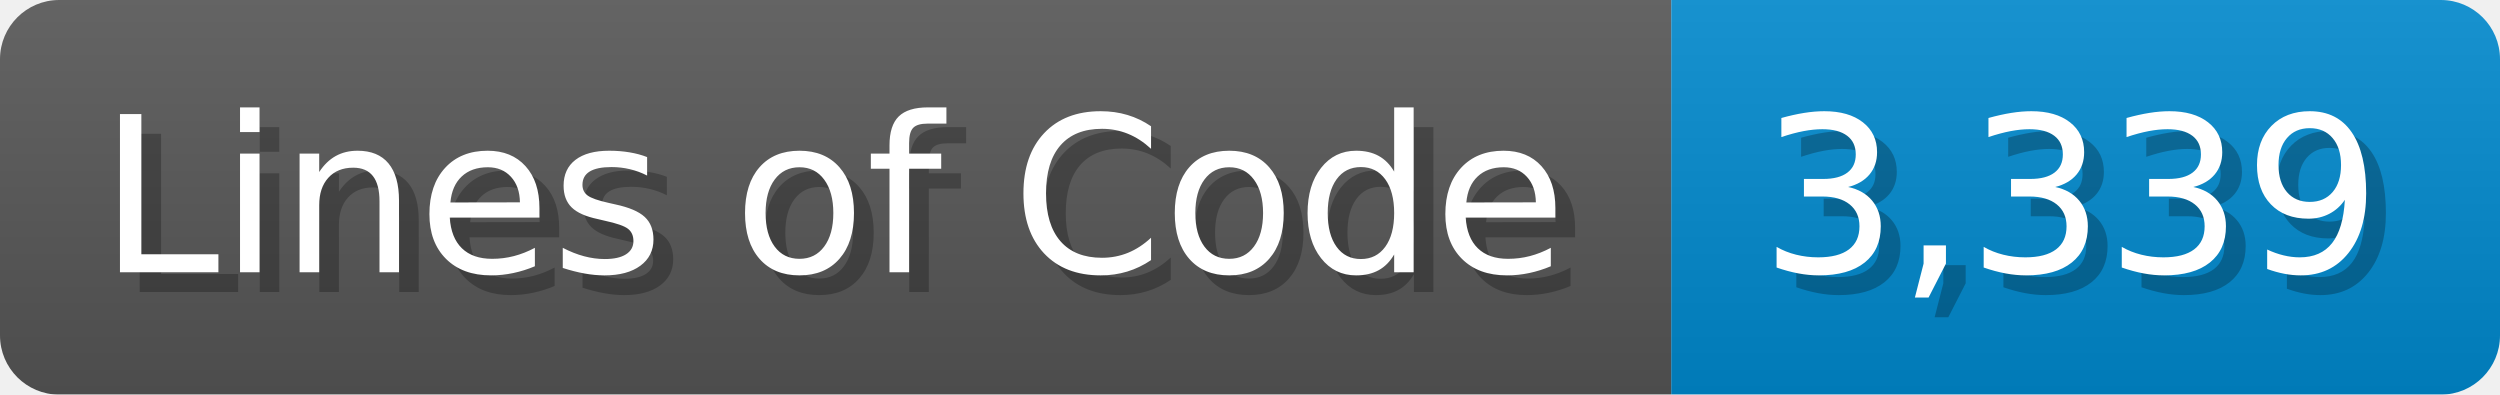
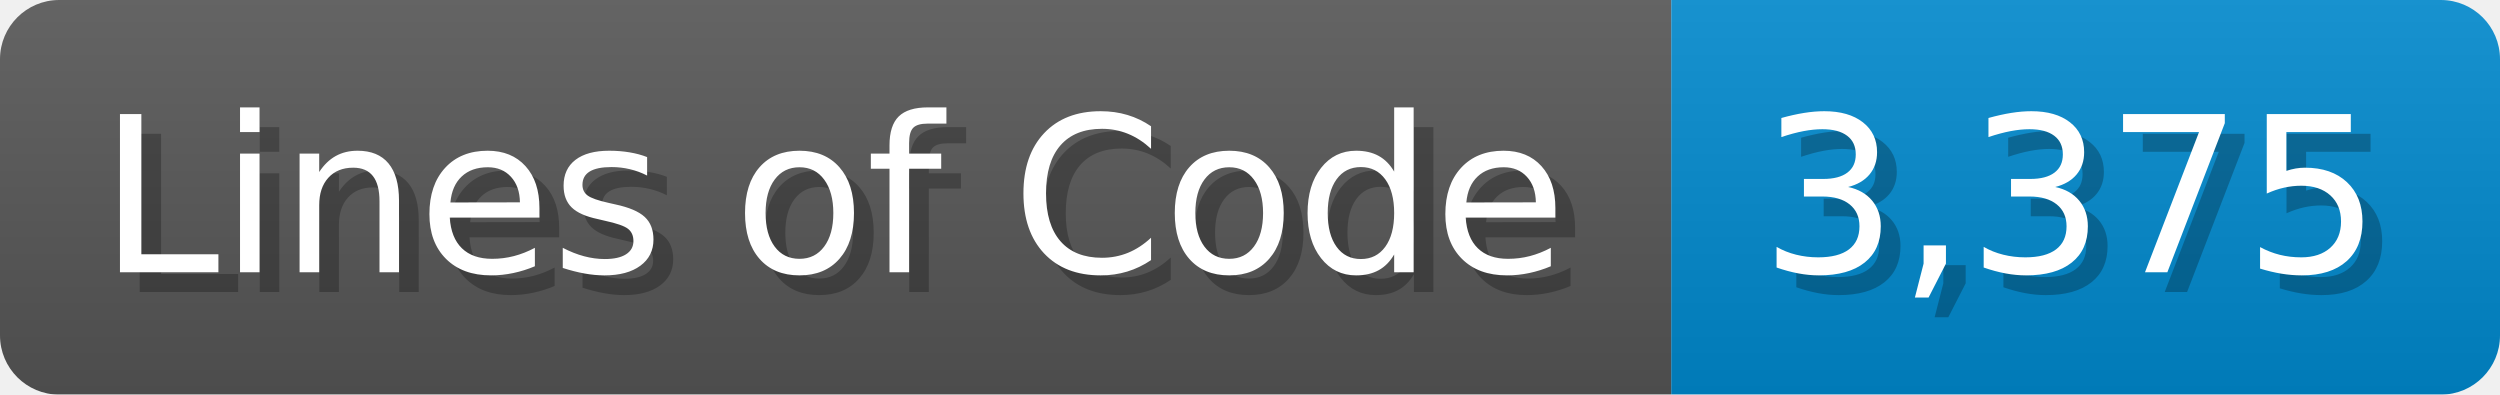
<svg xmlns="http://www.w3.org/2000/svg" width="126.7" height="20" viewBox="0 0 1267 200">
  <linearGradient id="a" x2="0" y2="100%">
    <stop offset="0" stop-opacity=".1" stop-color="#EEE" />
    <stop offset="1" stop-opacity=".1" />
  </linearGradient>
  <mask id="m">
    <rect width="1267" height="200" rx="30" fill="#FFF" />
  </mask>
  <g mask="url(#m)">
    <rect width="847" height="200" fill="#555" />
    <rect width="420" height="200" fill="#08C" x="847" />
    <rect width="1267" height="200" fill="url(#a)" />
  </g>
  <g fill="#fff" text-anchor="start" font-family="Verdana,DejaVu Sans,sans-serif" font-size="110">
    <text x="60" y="148" textLength="747" fill="#000" opacity="0.25">Lines of Code</text>
    <text x="50" y="138" textLength="747">Lines of Code</text>
-     <text x="902" y="148" textLength="320" fill="#000" opacity="0.25">3,339</text>
-     <text x="892" y="138" textLength="320">3,339</text>
+     <text x="902" y="148" textLength="320" fill="#000" opacity="0.25">3,375</text>
+     <text x="892" y="138" textLength="320">3,375</text>
  </g>
</svg>
